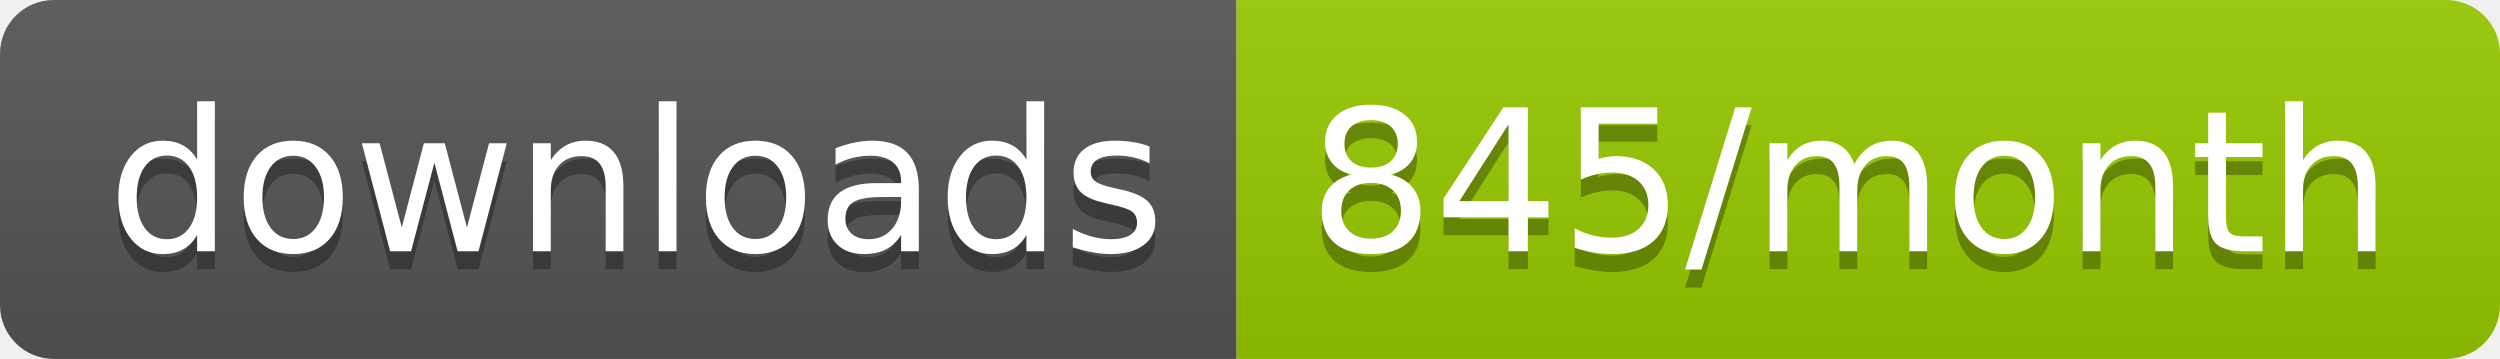
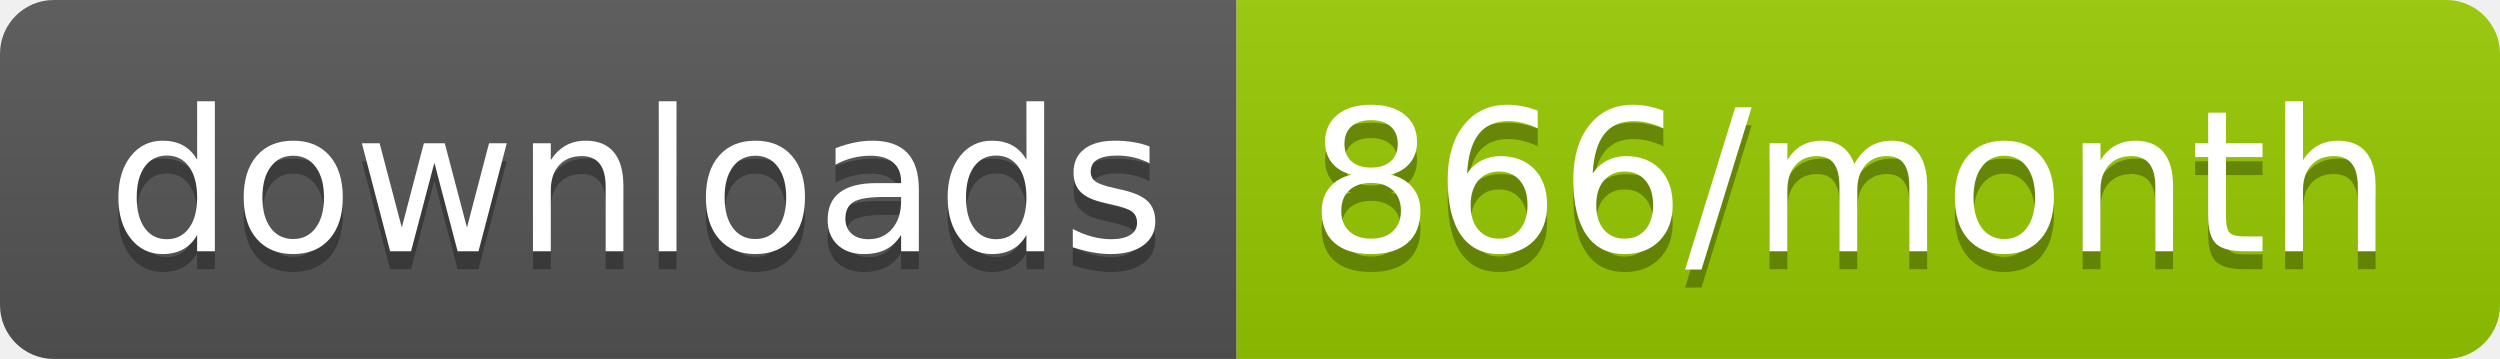
<svg xmlns="http://www.w3.org/2000/svg" width="139.3" height="20">
  <linearGradient id="smooth" x2="0" y2="100%">
    <stop offset="0" stop-color="#bbb" stop-opacity=".1" />
    <stop offset="1" stop-opacity=".1" />
  </linearGradient>
  <clipPath id="round">
    <rect width="139.3" height="20" rx="3" fill="#fff" />
  </clipPath>
  <g clip-path="url(#round)">
    <rect width="68.9" height="20" fill="#555" />
    <rect x="68.9" width="70.4" height="20" fill="#97CA00" />
    <rect width="139.3" height="20" fill="url(#smooth)" />
  </g>
  <g fill="#fff" text-anchor="middle" font-family="DejaVu Sans,Verdana,Geneva,sans-serif" font-size="110">
    <text x="354.5" y="150" fill="#010101" fill-opacity=".3" transform="scale(0.1)" textLength="589.0" lengthAdjust="spacing">downloads</text>
    <text x="354.5" y="140" transform="scale(0.1)" textLength="589.0" lengthAdjust="spacing">downloads</text>
-     <text x="1031.0" y="150" fill="#010101" fill-opacity=".3" transform="scale(0.1)" textLength="604.0" lengthAdjust="spacing">845/month</text>
-     <text x="1031.0" y="140" transform="scale(0.1)" textLength="604.0" lengthAdjust="spacing">845/month</text>
+     <text x="1031.0" y="150" fill="#010101" fill-opacity=".3" transform="scale(0.1)" textLength="604.0" lengthAdjust="spacing">866/month</text>
+     <text x="1031.0" y="140" transform="scale(0.1)" textLength="604.0" lengthAdjust="spacing">866/month</text>
  </g>
</svg>
